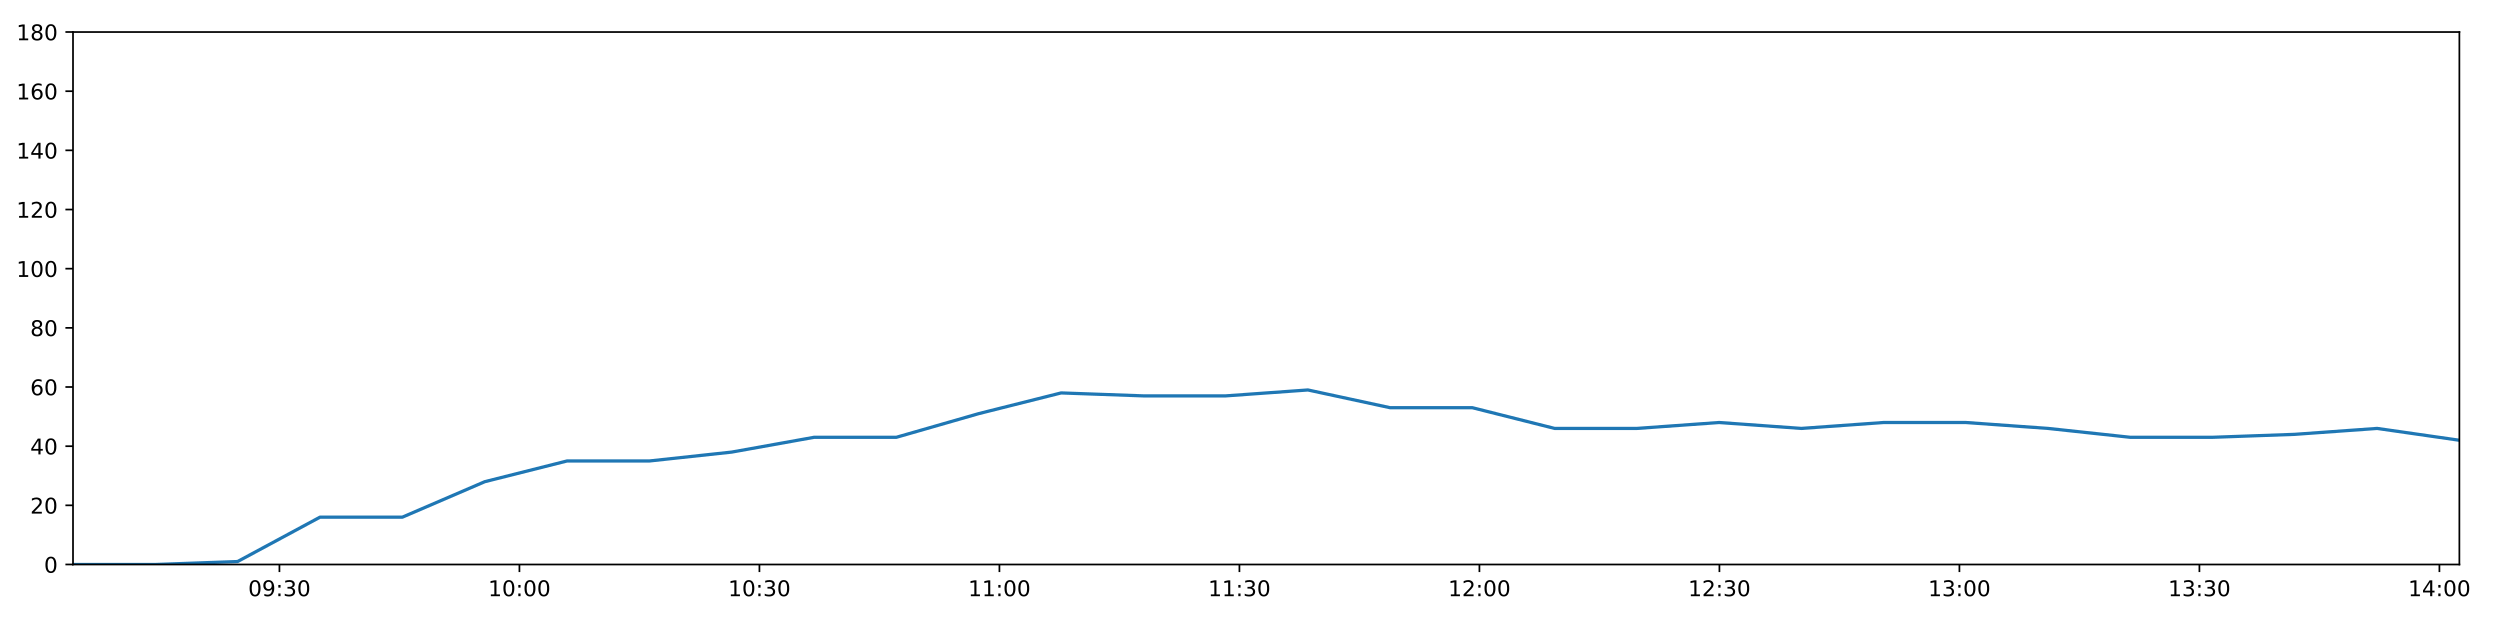
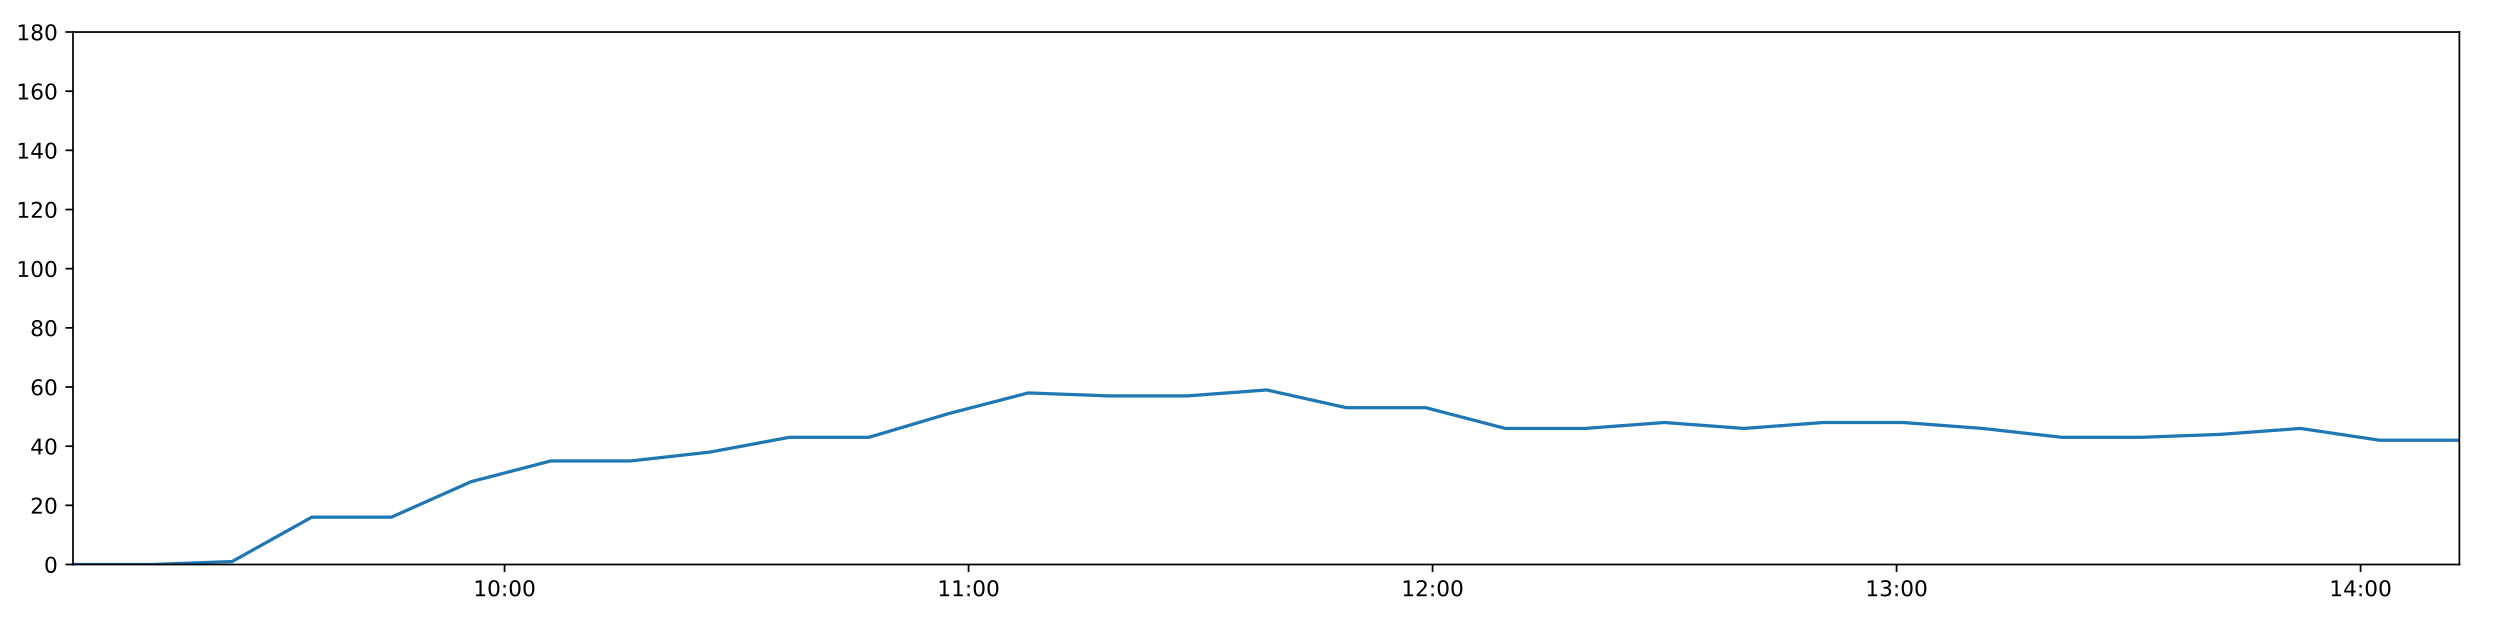
<svg xmlns="http://www.w3.org/2000/svg" xmlns:xlink="http://www.w3.org/1999/xlink" height="288pt" version="1.1" viewBox="0 0 1152 288" width="1152pt">
  <defs>
    <style type="text/css">
*{stroke-linecap:butt;stroke-linejoin:round;}
  </style>
  </defs>
  <g id="figure_1">
    <g id="patch_1">
      <path d="M 0 288  L 1152 288  L 1152 0  L 0 0  z " style="fill:#ffffff;" />
    </g>
    <g id="axes_1">
      <g id="patch_2">
        <path d="M 33.64 260.12  L 1133.28 260.12  L 1133.28 14.76  L 33.64 14.76  z " style="fill:#ffffff;" />
      </g>
      <g id="matplotlib.axis_1">
        <g id="xtick_1">
          <g id="line2d_1">
            <defs>
-               <path d="M 0 0  L 0 3.5  " id="m906a25e041" style="stroke:#000000;stroke-width:0.8;" />
-             </defs>
-             <g>
-               <use style="stroke:#000000;stroke-width:0.8;" x="128.761" xlink:href="#m906a25e041" y="260.12" />
+               <path d="M 0 0  L 0 3.5  " id="md98b83f815" style="stroke:#000000;stroke-width:0.8;" />
+             </defs>
+             <g>
+               <use style="stroke:#000000;stroke-width:0.8;" x="232.499" xlink:href="#md98b83f815" y="260.12" />
            </g>
          </g>
          <g id="text_1">
            <defs>
+               <path d="M 12.406 8.297  L 28.516 8.297  L 28.516 63.922  L 10.984 60.406  L 10.984 69.391  L 28.422 72.906  L 38.281 72.906  L 38.281 8.297  L 54.391 8.297  L 54.391 0  L 12.406 0  z " id="DejaVuSans-49" />
              <path d="M 31.781 66.406  Q 24.172 66.406 20.328 58.906  Q 16.5 51.422 16.5 36.375  Q 16.5 21.391 20.328 13.891  Q 24.172 6.391 31.781 6.391  Q 39.453 6.391 43.281 13.891  Q 47.125 21.391 47.125 36.375  Q 47.125 51.422 43.281 58.906  Q 39.453 66.406 31.781 66.406  z M 31.781 74.219  Q 44.047 74.219 50.516 64.516  Q 56.984 54.828 56.984 36.375  Q 56.984 17.969 50.516 8.266  Q 44.047 -1.422 31.781 -1.422  Q 19.531 -1.422 13.062 8.266  Q 6.594 17.969 6.594 36.375  Q 6.594 54.828 13.062 64.516  Q 19.531 74.219 31.781 74.219  z " id="DejaVuSans-48" />
-               <path d="M 10.984 1.516  L 10.984 10.5  Q 14.703 8.734 18.5 7.812  Q 22.312 6.891 25.984 6.891  Q 35.75 6.891 40.891 13.453  Q 46.047 20.016 46.781 33.406  Q 43.953 29.203 39.594 26.953  Q 35.25 24.703 29.984 24.703  Q 19.047 24.703 12.672 31.312  Q 6.297 37.938 6.297 49.422  Q 6.297 60.641 12.938 67.422  Q 19.578 74.219 30.609 74.219  Q 43.266 74.219 49.922 64.516  Q 56.594 54.828 56.594 36.375  Q 56.594 19.141 48.406 8.859  Q 40.234 -1.422 26.422 -1.422  Q 22.703 -1.422 18.891 -0.688  Q 15.094 0.047 10.984 1.516  z M 30.609 32.422  Q 37.25 32.422 41.125 36.953  Q 45.016 41.5 45.016 49.422  Q 45.016 57.281 41.125 61.844  Q 37.25 66.406 30.609 66.406  Q 23.969 66.406 20.094 61.844  Q 16.219 57.281 16.219 49.422  Q 16.219 41.5 20.094 36.953  Q 23.969 32.422 30.609 32.422  z " id="DejaVuSans-57" />
              <path d="M 11.719 12.406  L 22.016 12.406  L 22.016 0  L 11.719 0  z M 11.719 51.703  L 22.016 51.703  L 22.016 39.312  L 11.719 39.312  z " id="DejaVuSans-58" />
-               <path d="M 40.578 39.312  Q 47.656 37.797 51.625 33  Q 55.609 28.219 55.609 21.188  Q 55.609 10.406 48.188 4.484  Q 40.766 -1.422 27.094 -1.422  Q 22.516 -1.422 17.656 -0.516  Q 12.797 0.391 7.625 2.203  L 7.625 11.719  Q 11.719 9.328 16.594 8.109  Q 21.484 6.891 26.812 6.891  Q 36.078 6.891 40.938 10.547  Q 45.797 14.203 45.797 21.188  Q 45.797 27.641 41.281 31.266  Q 36.766 34.906 28.719 34.906  L 20.219 34.906  L 20.219 43.016  L 29.109 43.016  Q 36.375 43.016 40.234 45.922  Q 44.094 48.828 44.094 54.297  Q 44.094 59.906 40.109 62.906  Q 36.141 65.922 28.719 65.922  Q 24.656 65.922 20.016 65.031  Q 15.375 64.156 9.812 62.312  L 9.812 71.094  Q 15.438 72.656 20.344 73.438  Q 25.25 74.219 29.594 74.219  Q 40.828 74.219 47.359 69.109  Q 53.906 64.016 53.906 55.328  Q 53.906 49.266 50.438 45.094  Q 46.969 40.922 40.578 39.312  z " id="DejaVuSans-51" />
-             </defs>
-             <g transform="translate(114.3517 274.7184)scale(0.1 -0.1)">
-               <use xlink:href="#DejaVuSans-48" />
-               <use x="63.623" xlink:href="#DejaVuSans-57" />
-               <use x="127.246" xlink:href="#DejaVuSans-58" />
-               <use x="160.938" xlink:href="#DejaVuSans-51" />
+             </defs>
+             <g transform="translate(218.0894 274.7184)scale(0.1 -0.1)">
+               <use xlink:href="#DejaVuSans-49" />
+               <use x="63.623" xlink:href="#DejaVuSans-48" />
+               <use x="127.246" xlink:href="#DejaVuSans-58" />
+               <use x="160.938" xlink:href="#DejaVuSans-48" />
              <use x="224.561" xlink:href="#DejaVuSans-48" />
            </g>
          </g>
        </g>
        <g id="xtick_2">
          <g id="line2d_2">
            <g>
-               <use style="stroke:#000000;stroke-width:0.8;" x="239.352" xlink:href="#m906a25e041" y="260.12" />
+               <use style="stroke:#000000;stroke-width:0.8;" x="446.312" xlink:href="#md98b83f815" y="260.12" />
            </g>
          </g>
          <g id="text_2">
-             <defs>
-               <path d="M 12.406 8.297  L 28.516 8.297  L 28.516 63.922  L 10.984 60.406  L 10.984 69.391  L 28.422 72.906  L 38.281 72.906  L 38.281 8.297  L 54.391 8.297  L 54.391 0  L 12.406 0  z " id="DejaVuSans-49" />
-             </defs>
-             <g transform="translate(224.9427 274.7184)scale(0.1 -0.1)">
-               <use xlink:href="#DejaVuSans-49" />
-               <use x="63.623" xlink:href="#DejaVuSans-48" />
+             <g transform="translate(431.9028 274.7184)scale(0.1 -0.1)">
+               <use xlink:href="#DejaVuSans-49" />
+               <use x="63.623" xlink:href="#DejaVuSans-49" />
              <use x="127.246" xlink:href="#DejaVuSans-58" />
              <use x="160.938" xlink:href="#DejaVuSans-48" />
              <use x="224.561" xlink:href="#DejaVuSans-48" />
            </g>
          </g>
        </g>
        <g id="xtick_3">
          <g id="line2d_3">
            <g>
-               <use style="stroke:#000000;stroke-width:0.8;" x="349.943" xlink:href="#m906a25e041" y="260.12" />
+               <use style="stroke:#000000;stroke-width:0.8;" x="660.125" xlink:href="#md98b83f815" y="260.12" />
            </g>
          </g>
          <g id="text_3">
-             <g transform="translate(335.5336 274.7184)scale(0.1 -0.1)">
-               <use xlink:href="#DejaVuSans-49" />
-               <use x="63.623" xlink:href="#DejaVuSans-48" />
-               <use x="127.246" xlink:href="#DejaVuSans-58" />
-               <use x="160.938" xlink:href="#DejaVuSans-51" />
+             <defs>
+               <path d="M 19.188 8.297  L 53.609 8.297  L 53.609 0  L 7.328 0  L 7.328 8.297  Q 12.938 14.109 22.625 23.891  Q 32.328 33.688 34.812 36.531  Q 39.547 41.844 41.422 45.531  Q 43.312 49.219 43.312 52.781  Q 43.312 58.594 39.234 62.25  Q 35.156 65.922 28.609 65.922  Q 23.969 65.922 18.812 64.312  Q 13.672 62.703 7.812 59.422  L 7.812 69.391  Q 13.766 71.781 18.938 73  Q 24.125 74.219 28.422 74.219  Q 39.75 74.219 46.484 68.547  Q 53.219 62.891 53.219 53.422  Q 53.219 48.922 51.531 44.891  Q 49.859 40.875 45.406 35.406  Q 44.188 33.984 37.641 27.219  Q 31.109 20.453 19.188 8.297  z " id="DejaVuSans-50" />
+             </defs>
+             <g transform="translate(645.7161 274.7184)scale(0.1 -0.1)">
+               <use xlink:href="#DejaVuSans-49" />
+               <use x="63.623" xlink:href="#DejaVuSans-50" />
+               <use x="127.246" xlink:href="#DejaVuSans-58" />
+               <use x="160.938" xlink:href="#DejaVuSans-48" />
              <use x="224.561" xlink:href="#DejaVuSans-48" />
            </g>
          </g>
        </g>
        <g id="xtick_4">
          <g id="line2d_4">
            <g>
-               <use style="stroke:#000000;stroke-width:0.8;" x="460.534" xlink:href="#m906a25e041" y="260.12" />
+               <use style="stroke:#000000;stroke-width:0.8;" x="873.939" xlink:href="#md98b83f815" y="260.12" />
            </g>
          </g>
          <g id="text_4">
-             <g transform="translate(446.1246 274.7184)scale(0.1 -0.1)">
-               <use xlink:href="#DejaVuSans-49" />
-               <use x="63.623" xlink:href="#DejaVuSans-49" />
+             <defs>
+               <path d="M 40.578 39.312  Q 47.656 37.797 51.625 33  Q 55.609 28.219 55.609 21.188  Q 55.609 10.406 48.188 4.484  Q 40.766 -1.422 27.094 -1.422  Q 22.516 -1.422 17.656 -0.516  Q 12.797 0.391 7.625 2.203  L 7.625 11.719  Q 11.719 9.328 16.594 8.109  Q 21.484 6.891 26.812 6.891  Q 36.078 6.891 40.938 10.547  Q 45.797 14.203 45.797 21.188  Q 45.797 27.641 41.281 31.266  Q 36.766 34.906 28.719 34.906  L 20.219 34.906  L 20.219 43.016  L 29.109 43.016  Q 36.375 43.016 40.234 45.922  Q 44.094 48.828 44.094 54.297  Q 44.094 59.906 40.109 62.906  Q 36.141 65.922 28.719 65.922  Q 24.656 65.922 20.016 65.031  Q 15.375 64.156 9.812 62.312  L 9.812 71.094  Q 15.438 72.656 20.344 73.438  Q 25.25 74.219 29.594 74.219  Q 40.828 74.219 47.359 69.109  Q 53.906 64.016 53.906 55.328  Q 53.906 49.266 50.438 45.094  Q 46.969 40.922 40.578 39.312  z " id="DejaVuSans-51" />
+             </defs>
+             <g transform="translate(859.5295 274.7184)scale(0.1 -0.1)">
+               <use xlink:href="#DejaVuSans-49" />
+               <use x="63.623" xlink:href="#DejaVuSans-51" />
              <use x="127.246" xlink:href="#DejaVuSans-58" />
              <use x="160.938" xlink:href="#DejaVuSans-48" />
              <use x="224.561" xlink:href="#DejaVuSans-48" />
            </g>
          </g>
        </g>
        <g id="xtick_5">
          <g id="line2d_5">
            <g>
-               <use style="stroke:#000000;stroke-width:0.8;" x="571.125" xlink:href="#m906a25e041" y="260.12" />
+               <use style="stroke:#000000;stroke-width:0.8;" x="1087.752" xlink:href="#md98b83f815" y="260.12" />
            </g>
          </g>
          <g id="text_5">
-             <g transform="translate(556.7156 274.7184)scale(0.1 -0.1)">
-               <use xlink:href="#DejaVuSans-49" />
-               <use x="63.623" xlink:href="#DejaVuSans-49" />
-               <use x="127.246" xlink:href="#DejaVuSans-58" />
-               <use x="160.938" xlink:href="#DejaVuSans-51" />
-               <use x="224.561" xlink:href="#DejaVuSans-48" />
-             </g>
-           </g>
-         </g>
-         <g id="xtick_6">
-           <g id="line2d_6">
-             <g>
-               <use style="stroke:#000000;stroke-width:0.8;" x="681.716" xlink:href="#m906a25e041" y="260.12" />
-             </g>
-           </g>
-           <g id="text_6">
-             <defs>
-               <path d="M 19.188 8.297  L 53.609 8.297  L 53.609 0  L 7.328 0  L 7.328 8.297  Q 12.938 14.109 22.625 23.891  Q 32.328 33.688 34.812 36.531  Q 39.547 41.844 41.422 45.531  Q 43.312 49.219 43.312 52.781  Q 43.312 58.594 39.234 62.25  Q 35.156 65.922 28.609 65.922  Q 23.969 65.922 18.812 64.312  Q 13.672 62.703 7.812 59.422  L 7.812 69.391  Q 13.766 71.781 18.938 73  Q 24.125 74.219 28.422 74.219  Q 39.75 74.219 46.484 68.547  Q 53.219 62.891 53.219 53.422  Q 53.219 48.922 51.531 44.891  Q 49.859 40.875 45.406 35.406  Q 44.188 33.984 37.641 27.219  Q 31.109 20.453 19.188 8.297  z " id="DejaVuSans-50" />
-             </defs>
-             <g transform="translate(667.3065 274.7184)scale(0.1 -0.1)">
-               <use xlink:href="#DejaVuSans-49" />
-               <use x="63.623" xlink:href="#DejaVuSans-50" />
-               <use x="127.246" xlink:href="#DejaVuSans-58" />
-               <use x="160.938" xlink:href="#DejaVuSans-48" />
-               <use x="224.561" xlink:href="#DejaVuSans-48" />
-             </g>
-           </g>
-         </g>
-         <g id="xtick_7">
-           <g id="line2d_7">
-             <g>
-               <use style="stroke:#000000;stroke-width:0.8;" x="792.307" xlink:href="#m906a25e041" y="260.12" />
-             </g>
-           </g>
-           <g id="text_7">
-             <g transform="translate(777.8975 274.7184)scale(0.1 -0.1)">
-               <use xlink:href="#DejaVuSans-49" />
-               <use x="63.623" xlink:href="#DejaVuSans-50" />
-               <use x="127.246" xlink:href="#DejaVuSans-58" />
-               <use x="160.938" xlink:href="#DejaVuSans-51" />
-               <use x="224.561" xlink:href="#DejaVuSans-48" />
-             </g>
-           </g>
-         </g>
-         <g id="xtick_8">
-           <g id="line2d_8">
-             <g>
-               <use style="stroke:#000000;stroke-width:0.8;" x="902.898" xlink:href="#m906a25e041" y="260.12" />
-             </g>
-           </g>
-           <g id="text_8">
-             <g transform="translate(888.4885 274.7184)scale(0.1 -0.1)">
-               <use xlink:href="#DejaVuSans-49" />
-               <use x="63.623" xlink:href="#DejaVuSans-51" />
-               <use x="127.246" xlink:href="#DejaVuSans-58" />
-               <use x="160.938" xlink:href="#DejaVuSans-48" />
-               <use x="224.561" xlink:href="#DejaVuSans-48" />
-             </g>
-           </g>
-         </g>
-         <g id="xtick_9">
-           <g id="line2d_9">
-             <g>
-               <use style="stroke:#000000;stroke-width:0.8;" x="1013.489" xlink:href="#m906a25e041" y="260.12" />
-             </g>
-           </g>
-           <g id="text_9">
-             <g transform="translate(999.0794 274.7184)scale(0.1 -0.1)">
-               <use xlink:href="#DejaVuSans-49" />
-               <use x="63.623" xlink:href="#DejaVuSans-51" />
-               <use x="127.246" xlink:href="#DejaVuSans-58" />
-               <use x="160.938" xlink:href="#DejaVuSans-51" />
-               <use x="224.561" xlink:href="#DejaVuSans-48" />
-             </g>
-           </g>
-         </g>
-         <g id="xtick_10">
-           <g id="line2d_10">
-             <g>
-               <use style="stroke:#000000;stroke-width:0.8;" x="1124.08" xlink:href="#m906a25e041" y="260.12" />
-             </g>
-           </g>
-           <g id="text_10">
            <defs>
              <path d="M 37.797 64.312  L 12.891 25.391  L 37.797 25.391  z M 35.203 72.906  L 47.609 72.906  L 47.609 25.391  L 58.016 25.391  L 58.016 17.188  L 47.609 17.188  L 47.609 0  L 37.797 0  L 37.797 17.188  L 4.891 17.188  L 4.891 26.703  z " id="DejaVuSans-52" />
            </defs>
-             <g transform="translate(1109.67 274.7184)scale(0.1 -0.1)">
+             <g transform="translate(1073.343 274.7184)scale(0.1 -0.1)">
              <use xlink:href="#DejaVuSans-49" />
              <use x="63.623" xlink:href="#DejaVuSans-52" />
              <use x="127.246" xlink:href="#DejaVuSans-58" />
              <use x="160.938" xlink:href="#DejaVuSans-48" />
              <use x="224.561" xlink:href="#DejaVuSans-48" />
            </g>
          </g>
        </g>
      </g>
      <g id="matplotlib.axis_2">
        <g id="ytick_1">
-           <g id="line2d_11">
-             <defs>
-               <path d="M 0 0  L -3.5 0  " id="meb5cc55102" style="stroke:#000000;stroke-width:0.8;" />
-             </defs>
-             <g>
-               <use style="stroke:#000000;stroke-width:0.8;" x="33.64" xlink:href="#meb5cc55102" y="260.12" />
-             </g>
-           </g>
-           <g id="text_11">
+           <g id="line2d_6">
+             <defs>
+               <path d="M 0 0  L -3.5 0  " id="m56c083dbe3" style="stroke:#000000;stroke-width:0.8;" />
+             </defs>
+             <g>
+               <use style="stroke:#000000;stroke-width:0.8;" x="33.64" xlink:href="#m56c083dbe3" y="260.12" />
+             </g>
+           </g>
+           <g id="text_6">
            <g transform="translate(20.2775 263.9192)scale(0.1 -0.1)">
              <use xlink:href="#DejaVuSans-48" />
            </g>
          </g>
        </g>
        <g id="ytick_2">
-           <g id="line2d_12">
-             <g>
-               <use style="stroke:#000000;stroke-width:0.8;" x="33.64" xlink:href="#meb5cc55102" y="232.858" />
-             </g>
-           </g>
-           <g id="text_12">
+           <g id="line2d_7">
+             <g>
+               <use style="stroke:#000000;stroke-width:0.8;" x="33.64" xlink:href="#m56c083dbe3" y="232.858" />
+             </g>
+           </g>
+           <g id="text_7">
            <g transform="translate(13.915 236.657)scale(0.1 -0.1)">
              <use xlink:href="#DejaVuSans-50" />
              <use x="63.623" xlink:href="#DejaVuSans-48" />
            </g>
          </g>
        </g>
        <g id="ytick_3">
-           <g id="line2d_13">
-             <g>
-               <use style="stroke:#000000;stroke-width:0.8;" x="33.64" xlink:href="#meb5cc55102" y="205.596" />
-             </g>
-           </g>
-           <g id="text_13">
+           <g id="line2d_8">
+             <g>
+               <use style="stroke:#000000;stroke-width:0.8;" x="33.64" xlink:href="#m56c083dbe3" y="205.596" />
+             </g>
+           </g>
+           <g id="text_8">
            <g transform="translate(13.915 209.3948)scale(0.1 -0.1)">
              <use xlink:href="#DejaVuSans-52" />
              <use x="63.623" xlink:href="#DejaVuSans-48" />
            </g>
          </g>
        </g>
        <g id="ytick_4">
-           <g id="line2d_14">
-             <g>
-               <use style="stroke:#000000;stroke-width:0.8;" x="33.64" xlink:href="#meb5cc55102" y="178.333" />
-             </g>
-           </g>
-           <g id="text_14">
+           <g id="line2d_9">
+             <g>
+               <use style="stroke:#000000;stroke-width:0.8;" x="33.64" xlink:href="#m56c083dbe3" y="178.333" />
+             </g>
+           </g>
+           <g id="text_9">
            <defs>
              <path d="M 33.016 40.375  Q 26.375 40.375 22.484 35.828  Q 18.609 31.297 18.609 23.391  Q 18.609 15.531 22.484 10.953  Q 26.375 6.391 33.016 6.391  Q 39.656 6.391 43.531 10.953  Q 47.406 15.531 47.406 23.391  Q 47.406 31.297 43.531 35.828  Q 39.656 40.375 33.016 40.375  z M 52.594 71.297  L 52.594 62.312  Q 48.875 64.062 45.094 64.984  Q 41.312 65.922 37.594 65.922  Q 27.828 65.922 22.672 59.328  Q 17.531 52.734 16.797 39.406  Q 19.672 43.656 24.016 45.922  Q 28.375 48.188 33.594 48.188  Q 44.578 48.188 50.953 41.516  Q 57.328 34.859 57.328 23.391  Q 57.328 12.156 50.688 5.359  Q 44.047 -1.422 33.016 -1.422  Q 20.359 -1.422 13.672 8.266  Q 6.984 17.969 6.984 36.375  Q 6.984 53.656 15.188 63.938  Q 23.391 74.219 37.203 74.219  Q 40.922 74.219 44.703 73.484  Q 48.484 72.75 52.594 71.297  z " id="DejaVuSans-54" />
            </defs>
            <g transform="translate(13.915 182.1326)scale(0.1 -0.1)">
              <use xlink:href="#DejaVuSans-54" />
              <use x="63.623" xlink:href="#DejaVuSans-48" />
            </g>
          </g>
        </g>
        <g id="ytick_5">
-           <g id="line2d_15">
-             <g>
-               <use style="stroke:#000000;stroke-width:0.8;" x="33.64" xlink:href="#meb5cc55102" y="151.071" />
-             </g>
-           </g>
-           <g id="text_15">
+           <g id="line2d_10">
+             <g>
+               <use style="stroke:#000000;stroke-width:0.8;" x="33.64" xlink:href="#m56c083dbe3" y="151.071" />
+             </g>
+           </g>
+           <g id="text_10">
            <defs>
              <path d="M 31.781 34.625  Q 24.75 34.625 20.719 30.859  Q 16.703 27.094 16.703 20.516  Q 16.703 13.922 20.719 10.156  Q 24.75 6.391 31.781 6.391  Q 38.812 6.391 42.859 10.172  Q 46.922 13.969 46.922 20.516  Q 46.922 27.094 42.891 30.859  Q 38.875 34.625 31.781 34.625  z M 21.922 38.812  Q 15.578 40.375 12.031 44.719  Q 8.5 49.078 8.5 55.328  Q 8.5 64.062 14.719 69.141  Q 20.953 74.219 31.781 74.219  Q 42.672 74.219 48.875 69.141  Q 55.078 64.062 55.078 55.328  Q 55.078 49.078 51.531 44.719  Q 48 40.375 41.703 38.812  Q 48.828 37.156 52.797 32.312  Q 56.781 27.484 56.781 20.516  Q 56.781 9.906 50.312 4.234  Q 43.844 -1.422 31.781 -1.422  Q 19.734 -1.422 13.25 4.234  Q 6.781 9.906 6.781 20.516  Q 6.781 27.484 10.781 32.312  Q 14.797 37.156 21.922 38.812  z M 18.312 54.391  Q 18.312 48.734 21.844 45.562  Q 25.391 42.391 31.781 42.391  Q 38.141 42.391 41.719 45.562  Q 45.312 48.734 45.312 54.391  Q 45.312 60.062 41.719 63.234  Q 38.141 66.406 31.781 66.406  Q 25.391 66.406 21.844 63.234  Q 18.312 60.062 18.312 54.391  z " id="DejaVuSans-56" />
            </defs>
            <g transform="translate(13.915 154.8703)scale(0.1 -0.1)">
              <use xlink:href="#DejaVuSans-56" />
              <use x="63.623" xlink:href="#DejaVuSans-48" />
            </g>
          </g>
        </g>
        <g id="ytick_6">
-           <g id="line2d_16">
-             <g>
-               <use style="stroke:#000000;stroke-width:0.8;" x="33.64" xlink:href="#meb5cc55102" y="123.809" />
-             </g>
-           </g>
-           <g id="text_16">
+           <g id="line2d_11">
+             <g>
+               <use style="stroke:#000000;stroke-width:0.8;" x="33.64" xlink:href="#m56c083dbe3" y="123.809" />
+             </g>
+           </g>
+           <g id="text_11">
            <g transform="translate(7.5525 127.6081)scale(0.1 -0.1)">
              <use xlink:href="#DejaVuSans-49" />
              <use x="63.623" xlink:href="#DejaVuSans-48" />
              <use x="127.246" xlink:href="#DejaVuSans-48" />
            </g>
          </g>
        </g>
        <g id="ytick_7">
-           <g id="line2d_17">
-             <g>
-               <use style="stroke:#000000;stroke-width:0.8;" x="33.64" xlink:href="#meb5cc55102" y="96.547" />
-             </g>
-           </g>
-           <g id="text_17">
+           <g id="line2d_12">
+             <g>
+               <use style="stroke:#000000;stroke-width:0.8;" x="33.64" xlink:href="#m56c083dbe3" y="96.547" />
+             </g>
+           </g>
+           <g id="text_12">
            <g transform="translate(7.5525 100.3459)scale(0.1 -0.1)">
              <use xlink:href="#DejaVuSans-49" />
              <use x="63.623" xlink:href="#DejaVuSans-50" />
              <use x="127.246" xlink:href="#DejaVuSans-48" />
            </g>
          </g>
        </g>
        <g id="ytick_8">
-           <g id="line2d_18">
-             <g>
-               <use style="stroke:#000000;stroke-width:0.8;" x="33.64" xlink:href="#meb5cc55102" y="69.284" />
-             </g>
-           </g>
-           <g id="text_18">
+           <g id="line2d_13">
+             <g>
+               <use style="stroke:#000000;stroke-width:0.8;" x="33.64" xlink:href="#m56c083dbe3" y="69.284" />
+             </g>
+           </g>
+           <g id="text_13">
            <g transform="translate(7.5525 73.08366)scale(0.1 -0.1)">
              <use xlink:href="#DejaVuSans-49" />
              <use x="63.623" xlink:href="#DejaVuSans-52" />
              <use x="127.246" xlink:href="#DejaVuSans-48" />
            </g>
          </g>
        </g>
        <g id="ytick_9">
-           <g id="line2d_19">
-             <g>
-               <use style="stroke:#000000;stroke-width:0.8;" x="33.64" xlink:href="#meb5cc55102" y="42.022" />
-             </g>
-           </g>
-           <g id="text_19">
+           <g id="line2d_14">
+             <g>
+               <use style="stroke:#000000;stroke-width:0.8;" x="33.64" xlink:href="#m56c083dbe3" y="42.022" />
+             </g>
+           </g>
+           <g id="text_14">
            <g transform="translate(7.5525 45.82144)scale(0.1 -0.1)">
              <use xlink:href="#DejaVuSans-49" />
              <use x="63.623" xlink:href="#DejaVuSans-54" />
              <use x="127.246" xlink:href="#DejaVuSans-48" />
            </g>
          </g>
        </g>
        <g id="ytick_10">
-           <g id="line2d_20">
-             <g>
-               <use style="stroke:#000000;stroke-width:0.8;" x="33.64" xlink:href="#meb5cc55102" y="14.76" />
-             </g>
-           </g>
-           <g id="text_20">
+           <g id="line2d_15">
+             <g>
+               <use style="stroke:#000000;stroke-width:0.8;" x="33.64" xlink:href="#m56c083dbe3" y="14.76" />
+             </g>
+           </g>
+           <g id="text_15">
            <g transform="translate(7.5525 18.55922)scale(0.1 -0.1)">
              <use xlink:href="#DejaVuSans-49" />
              <use x="63.623" xlink:href="#DejaVuSans-56" />
              <use x="127.246" xlink:href="#DejaVuSans-48" />
            </g>
          </g>
        </g>
      </g>
-       <g id="line2d_21">
-         <path clip-path="url(#p54fcc5d2cc)" d="M 33.64 260.12  L 71.553 260.12  L 109.472 258.757  L 147.445 238.31  L 185.408 238.31  L 223.414 221.953  L 261.306 212.411  L 299.269 212.411  L 337.162 208.322  L 375.131 201.506  L 413.032 201.506  L 450.995 190.601  L 488.97 181.06  L 526.885 182.423  L 564.783 182.423  L 602.688 179.696  L 640.566 187.875  L 678.476 187.875  L 716.363 197.417  L 754.285 197.417  L 792.163 194.691  L 830.045 197.417  L 867.941 194.691  L 905.852 194.691  L 943.746 197.417  L 981.624 201.506  L 1019.508 201.506  L 1057.416 200.143  L 1095.384 197.417  L 1133.28 202.869  " style="fill:none;stroke:#1f77b4;stroke-linecap:square;stroke-width:1.5;" />
+       <g id="line2d_16">
+         <path clip-path="url(#p7bfde90e3e)" d="M 33.64 260.12  L 70.29 260.12  L 106.946 258.757  L 143.653 238.31  L 180.352 238.31  L 217.091 221.953  L 253.722 212.411  L 290.419 212.411  L 327.05 208.322  L 363.754 201.506  L 400.393 201.506  L 437.091 190.601  L 473.8 181.06  L 510.452 182.423  L 547.088 182.423  L 583.731 179.696  L 620.346 187.875  L 656.994 187.875  L 693.618 197.417  L 730.277 197.417  L 766.893 194.691  L 803.513 197.417  L 840.147 194.691  L 876.795 194.691  L 913.426 197.417  L 950.043 201.506  L 986.664 201.506  L 1023.309 200.143  L 1060.013 197.417  L 1096.646 202.869  L 1133.28 202.869  " style="fill:none;stroke:#1f77b4;stroke-linecap:square;stroke-width:1.5;" />
      </g>
      <g id="patch_3">
        <path d="M 33.64 260.12  L 33.64 14.76  " style="fill:none;stroke:#000000;stroke-linecap:square;stroke-linejoin:miter;stroke-width:0.8;" />
      </g>
      <g id="patch_4">
        <path d="M 1133.28 260.12  L 1133.28 14.76  " style="fill:none;stroke:#000000;stroke-linecap:square;stroke-linejoin:miter;stroke-width:0.8;" />
      </g>
      <g id="patch_5">
        <path d="M 33.64 260.12  L 1133.28 260.12  " style="fill:none;stroke:#000000;stroke-linecap:square;stroke-linejoin:miter;stroke-width:0.8;" />
      </g>
      <g id="patch_6">
        <path d="M 33.64 14.76  L 1133.28 14.76  " style="fill:none;stroke:#000000;stroke-linecap:square;stroke-linejoin:miter;stroke-width:0.8;" />
      </g>
    </g>
  </g>
  <defs>
-     <clipPath id="p54fcc5d2cc">
+     <clipPath id="p7bfde90e3e">
      <rect height="245.36" width="1099.64" x="33.64" y="14.76" />
    </clipPath>
  </defs>
</svg>
